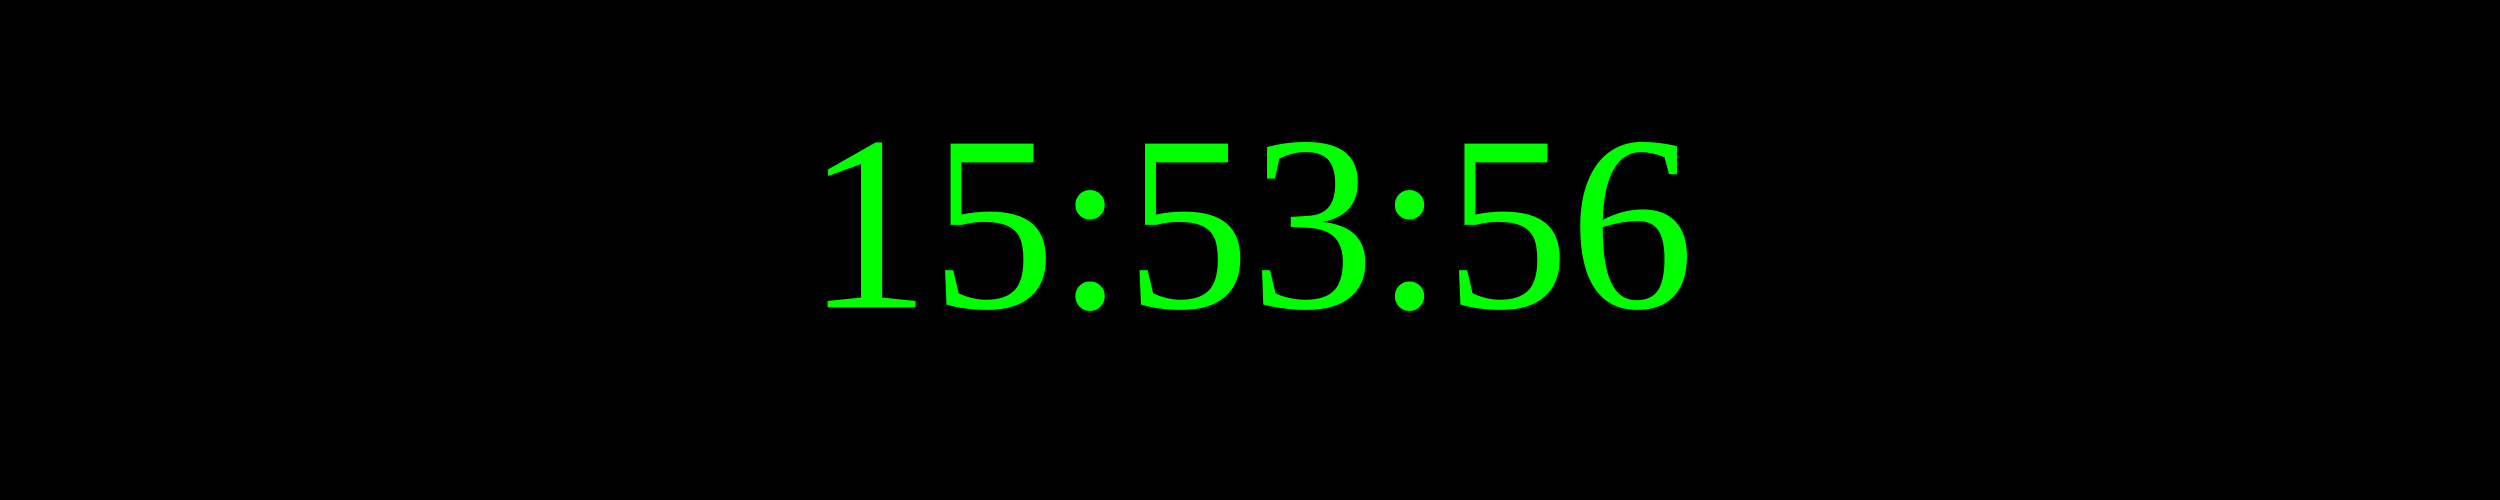
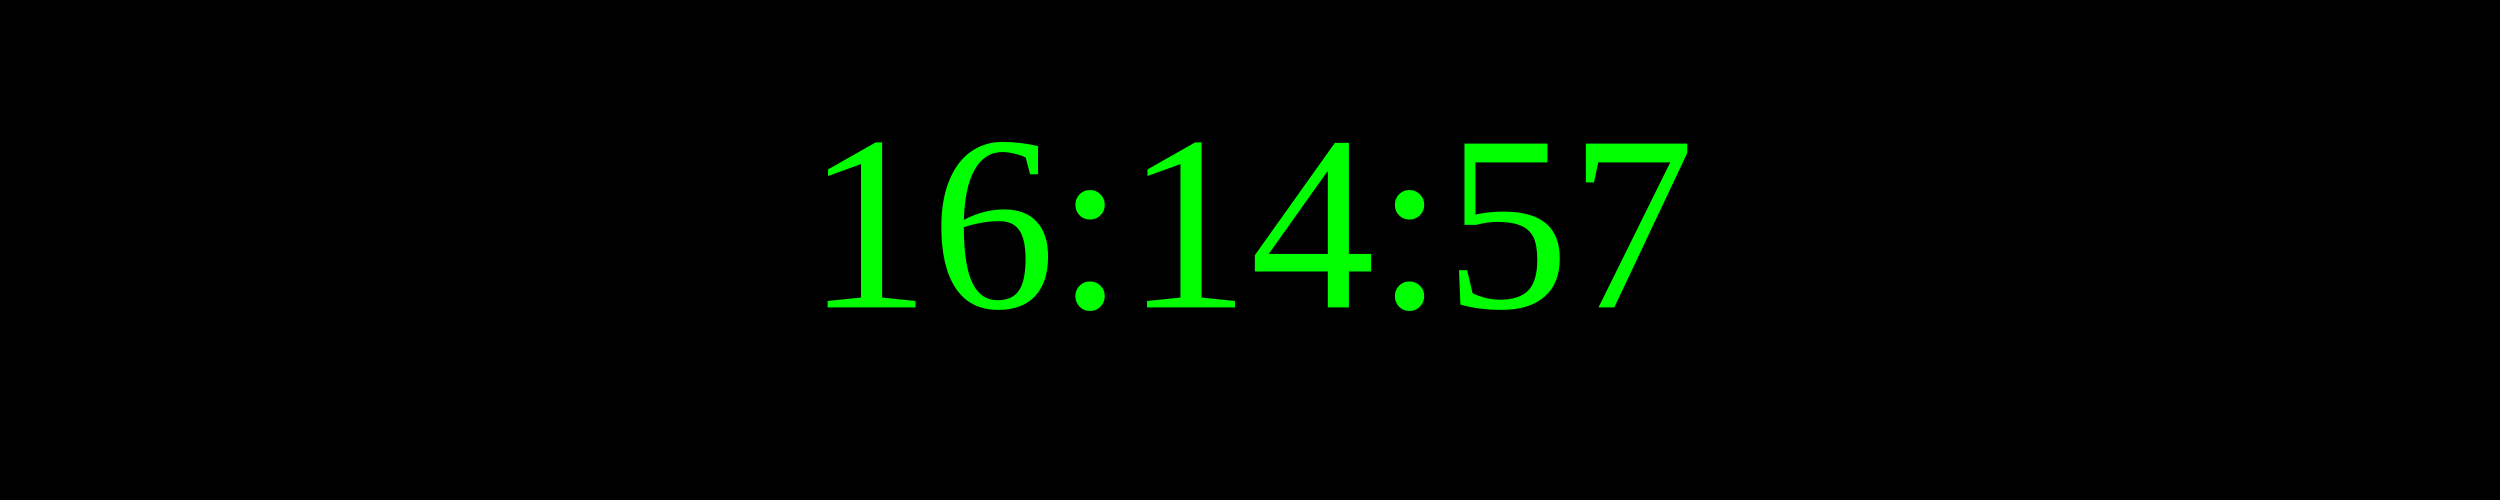
<svg xmlns="http://www.w3.org/2000/svg" width="250" height="50">
  <rect width="100%" height="100%" fill="black" />
  <text x="50%" y="50%" font-size="25" fill="lime" text-anchor="middle" dominant-baseline="middle">
- 15:53:56
+ 16:14:57
</text>
</svg>
